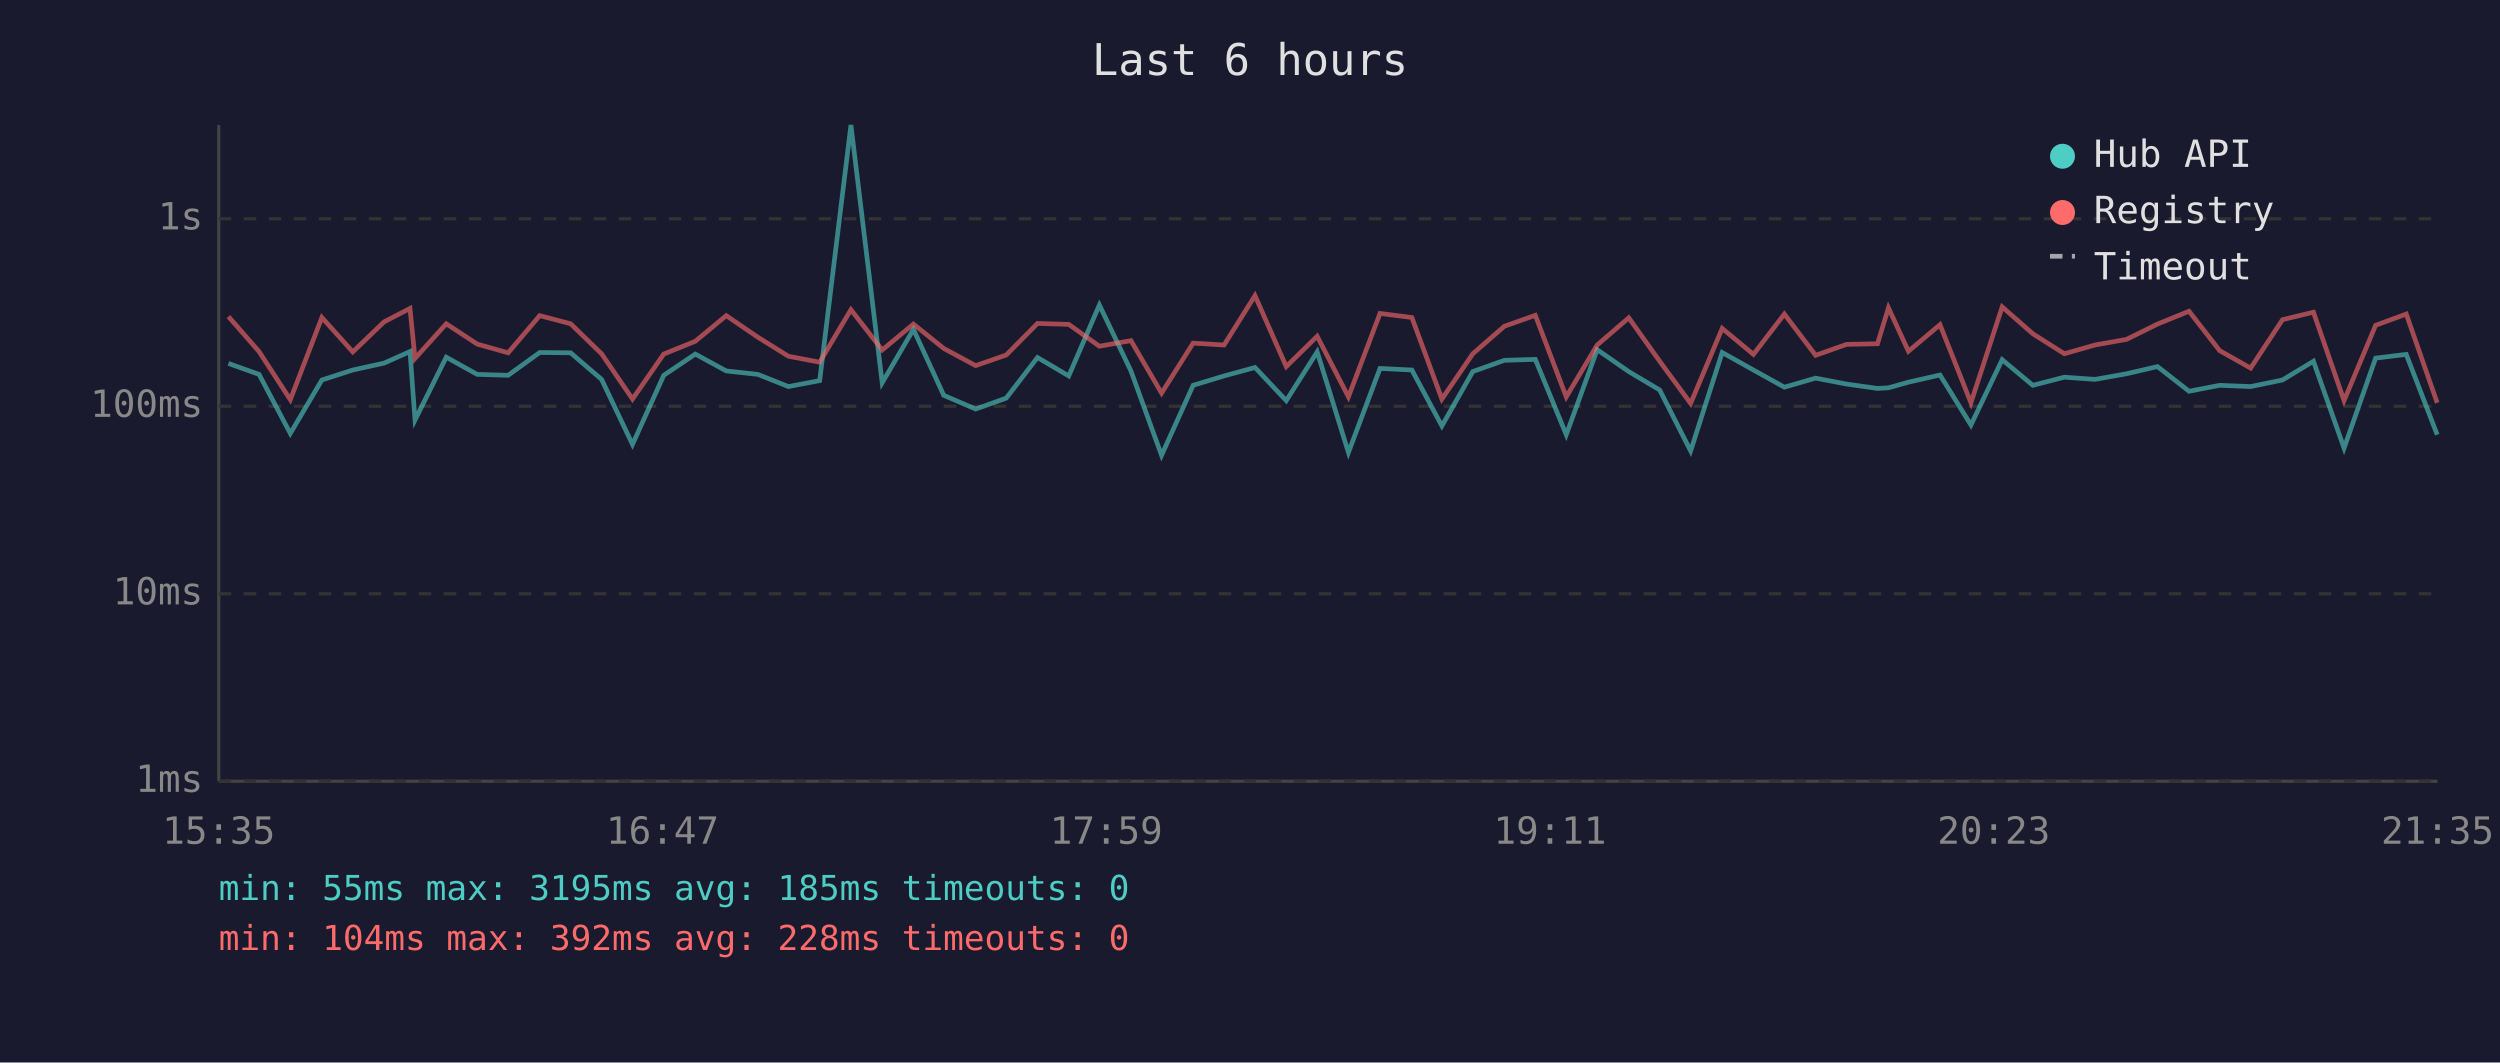
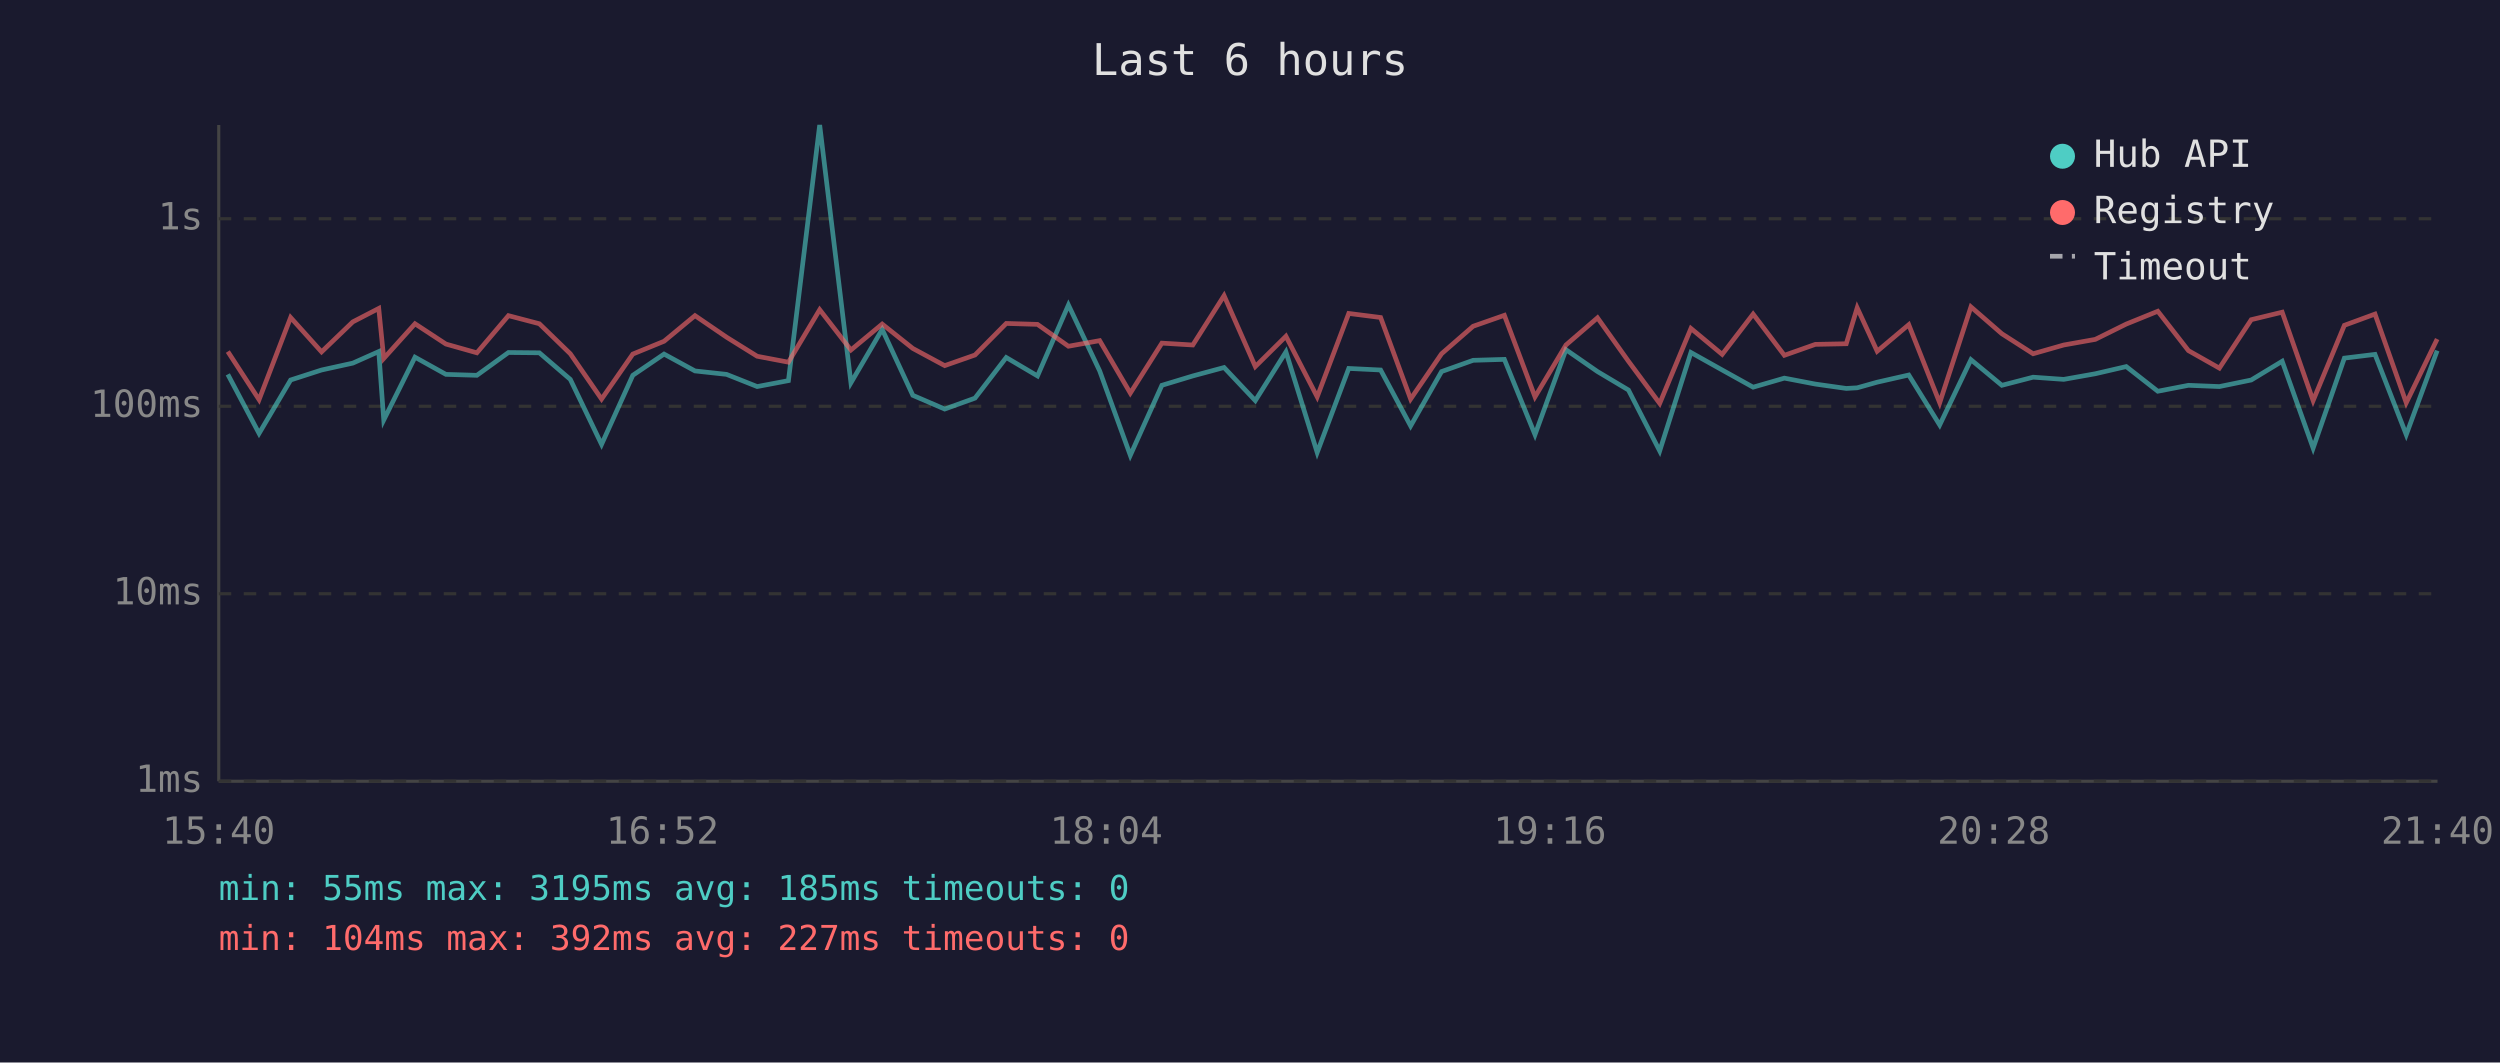
<svg xmlns="http://www.w3.org/2000/svg" viewBox="0 0 800 340" font-family="monospace" font-size="12">
  <rect width="800" height="340" fill="#1a1a2e" />
  <text x="400" y="24" fill="#e0e0e0" font-size="14" text-anchor="middle">Last 6 hours</text>
  <line x1="70" y1="40" x2="70" y2="250" stroke="#444" stroke-width="1" />
  <line x1="70" y1="250" x2="780" y2="250" stroke="#444" stroke-width="1" />
  <line x1="70" y1="250" x2="780" y2="250" stroke="#333" stroke-width="1" stroke-dasharray="4" />
  <text x="65" y="250" fill="#888" text-anchor="end" dominant-baseline="middle">1ms</text>
  <line x1="70" y1="190" x2="780" y2="190" stroke="#333" stroke-width="1" stroke-dasharray="4" />
  <text x="65" y="190" fill="#888" text-anchor="end" dominant-baseline="middle">10ms</text>
  <line x1="70" y1="130" x2="780" y2="130" stroke="#333" stroke-width="1" stroke-dasharray="4" />
  <text x="65" y="130" fill="#888" text-anchor="end" dominant-baseline="middle">100ms</text>
  <line x1="70" y1="70" x2="780" y2="70" stroke="#333" stroke-width="1" stroke-dasharray="4" />
  <text x="65" y="70" fill="#888" text-anchor="end" dominant-baseline="middle">1s</text>
-   <text x="70" y="270" fill="#888" text-anchor="middle">15:35</text>
-   <text x="212" y="270" fill="#888" text-anchor="middle">16:47</text>
-   <text x="354" y="270" fill="#888" text-anchor="middle">17:59</text>
-   <text x="496" y="270" fill="#888" text-anchor="middle">19:11</text>
-   <text x="638" y="270" fill="#888" text-anchor="middle">20:23</text>
-   <text x="780" y="270" fill="#888" text-anchor="middle">21:35</text>
-   <polyline points="73.1,116.3 82.9,119.8 92.9,138.7 103.0,121.6 112.9,118.4 122.9,116.2 131.2,112.5 132.8,134.4 142.8,114.3 152.7,119.8 162.6,120.1 172.7,112.8 182.6,112.9 192.5,121.4 202.4,142.2 212.4,120.1 222.5,113.3 232.4,118.7 242.5,119.8 252.3,123.7 262.3,121.8 272.3,40.0 282.3,122.5 292.3,105.4 302.0,126.5 312.2,130.9 322.0,127.4 332.0,114.4 342.0,120.3 351.8,97.6 361.9,118.7 371.7,145.7 381.8,123.3 391.7,120.3 401.6,117.6 411.6,128.2 421.5,112.6 431.5,144.8 441.6,117.9 451.8,118.4 461.4,136.3 471.3,118.9 481.4,115.3 491.3,115.0 501.2,139.1 511.1,111.9 521.2,118.9 531.1,124.8 541.0,144.3 551.1,112.8 561.1,118.4 571.0,123.9 581.0,121.0 590.9,122.9 600.8,124.3 604.3,124.1 610.7,122.3 620.8,120.0 630.7,136.0 640.7,115.1 650.5,123.3 660.6,120.7 670.4,121.4 680.5,119.6 690.4,117.3 700.5,125.2 710.3,123.3 720.2,123.7 730.4,121.6 740.3,115.6 750.1,143.4 760.2,114.6 770.0,113.4 779.9,139.1" fill="none" stroke="#4ecdc4" stroke-width="1.5" opacity="0.6" />
-   <polyline points="73.1,101.3 82.9,112.5 92.9,127.9 103.0,101.6 112.9,112.6 122.9,103.0 131.2,98.7 132.8,114.7 142.8,103.6 152.7,110.1 162.6,112.9 172.7,101.0 182.6,103.6 192.5,113.2 202.4,127.7 212.4,113.3 222.5,109.2 232.4,101.0 242.5,107.9 252.3,114.0 262.3,115.9 272.3,99.1 282.3,112.0 292.3,103.7 302.0,111.5 312.2,117.0 322.0,113.6 332.0,103.5 342.0,103.8 351.8,110.8 361.9,109.0 371.7,125.8 381.8,109.8 391.7,110.4 401.6,94.6 411.6,117.3 421.5,107.6 431.5,127.0 441.6,100.3 451.8,101.6 461.4,127.7 471.3,113.2 481.4,104.4 491.3,100.9 501.2,127.0 511.1,110.4 521.2,101.7 531.1,115.6 541.0,129.1 551.1,105.1 561.1,113.4 571.0,100.5 581.0,113.7 590.9,110.2 600.8,110.0 604.3,98.5 610.7,112.4 620.8,103.9 630.7,128.9 640.7,98.2 650.5,106.8 660.6,113.2 670.4,110.4 680.5,108.6 690.4,103.7 700.5,99.6 710.3,112.2 720.2,117.8 730.4,102.3 740.3,99.9 750.1,128.2 760.2,104.1 770.0,100.5 779.9,128.9" fill="none" stroke="#ff6b6b" stroke-width="1.5" opacity="0.6" />
+   <text x="70" y="270" fill="#888" text-anchor="middle">15:40</text>
+   <text x="212" y="270" fill="#888" text-anchor="middle">16:52</text>
+   <text x="354" y="270" fill="#888" text-anchor="middle">18:04</text>
+   <text x="496" y="270" fill="#888" text-anchor="middle">19:16</text>
+   <text x="638" y="270" fill="#888" text-anchor="middle">20:28</text>
+   <text x="780" y="270" fill="#888" text-anchor="middle">21:40</text>
+   <polyline points="72.9,119.8 82.9,138.7 93.0,121.6 102.9,118.4 112.9,116.2 121.2,112.5 122.8,134.4 132.8,114.3 142.7,119.8 152.6,120.1 162.7,112.8 172.6,112.9 182.5,121.4 192.5,142.2 202.5,120.1 212.5,113.3 222.4,118.7 232.5,119.8 242.3,123.7 252.3,121.8 262.3,40.0 272.3,122.5 282.3,105.4 292.1,126.5 302.3,130.9 312.0,127.4 322.0,114.4 332.0,120.3 341.9,97.6 351.9,118.7 361.7,145.7 371.8,123.3 381.7,120.3 391.7,117.6 401.7,128.2 411.5,112.6 421.5,144.8 431.6,117.9 441.8,118.4 451.4,136.3 461.3,118.9 471.4,115.3 481.4,115.0 491.2,139.1 501.1,111.9 511.2,118.9 521.1,124.8 531.1,144.3 541.1,112.8 551.1,118.4 561.0,123.9 571.0,121.0 580.9,122.9 590.8,124.3 594.3,124.1 600.7,122.3 610.8,120.0 620.7,136.0 630.7,115.1 640.6,123.3 650.6,120.7 660.4,121.4 670.5,119.6 680.4,117.3 690.5,125.2 700.3,123.3 710.2,123.7 720.4,121.6 730.3,115.6 740.2,143.4 750.2,114.6 760.0,113.4 770.0,139.1 779.9,112.2" fill="none" stroke="#4ecdc4" stroke-width="1.5" opacity="0.6" />
+   <polyline points="72.9,112.5 82.9,127.9 93.0,101.6 102.9,112.6 112.9,103.0 121.2,98.7 122.8,114.7 132.8,103.6 142.7,110.1 152.6,112.9 162.7,101.0 172.6,103.6 182.5,113.2 192.5,127.7 202.5,113.3 212.5,109.2 222.4,101.0 232.5,107.9 242.3,114.0 252.3,115.9 262.3,99.1 272.3,112.0 282.3,103.7 292.1,111.5 302.3,117.0 312.0,113.6 322.0,103.5 332.0,103.8 341.9,110.8 351.9,109.0 361.7,125.8 371.8,109.8 381.7,110.4 391.7,94.6 401.7,117.3 411.5,107.6 421.5,127.0 431.6,100.3 441.8,101.6 451.4,127.7 461.3,113.2 471.4,104.4 481.4,100.9 491.2,127.0 501.1,110.4 511.2,101.7 521.1,115.6 531.1,129.1 541.1,105.1 551.1,113.4 561.0,100.5 571.0,113.7 580.9,110.2 590.8,110.0 594.3,98.5 600.7,112.4 610.8,103.9 620.7,128.9 630.7,98.2 640.6,106.8 650.6,113.2 660.4,110.4 670.5,108.6 680.4,103.7 690.5,99.6 700.3,112.2 710.2,117.8 720.4,102.3 730.3,99.9 740.2,128.2 750.2,104.1 760.0,100.5 770.0,128.9 779.9,108.5" fill="none" stroke="#ff6b6b" stroke-width="1.5" opacity="0.6" />
  <circle cx="660" cy="50" r="4" fill="#4ecdc4" />
  <text x="670" y="50" fill="#e0e0e0" dominant-baseline="middle">Hub API</text>
  <circle cx="660" cy="68" r="4" fill="#ff6b6b" />
  <text x="670" y="68" fill="#e0e0e0" dominant-baseline="middle">Registry</text>
  <line x1="656" y1="82" x2="664" y2="82" stroke="#e0e0e0" stroke-width="1.5" stroke-dasharray="4,3" opacity="0.7" />
  <text x="670" y="86" fill="#e0e0e0" dominant-baseline="middle">Timeout</text>
  <text x="70" y="288" fill="#4ecdc4" font-size="11">min: 55ms  max: 3195ms  avg: 185ms  timeouts: 0</text>
-   <text x="70" y="304" fill="#ff6b6b" font-size="11">min: 104ms  max: 392ms  avg: 228ms  timeouts: 0</text>
+   <text x="70" y="304" fill="#ff6b6b" font-size="11">min: 104ms  max: 392ms  avg: 227ms  timeouts: 0</text>
</svg>
